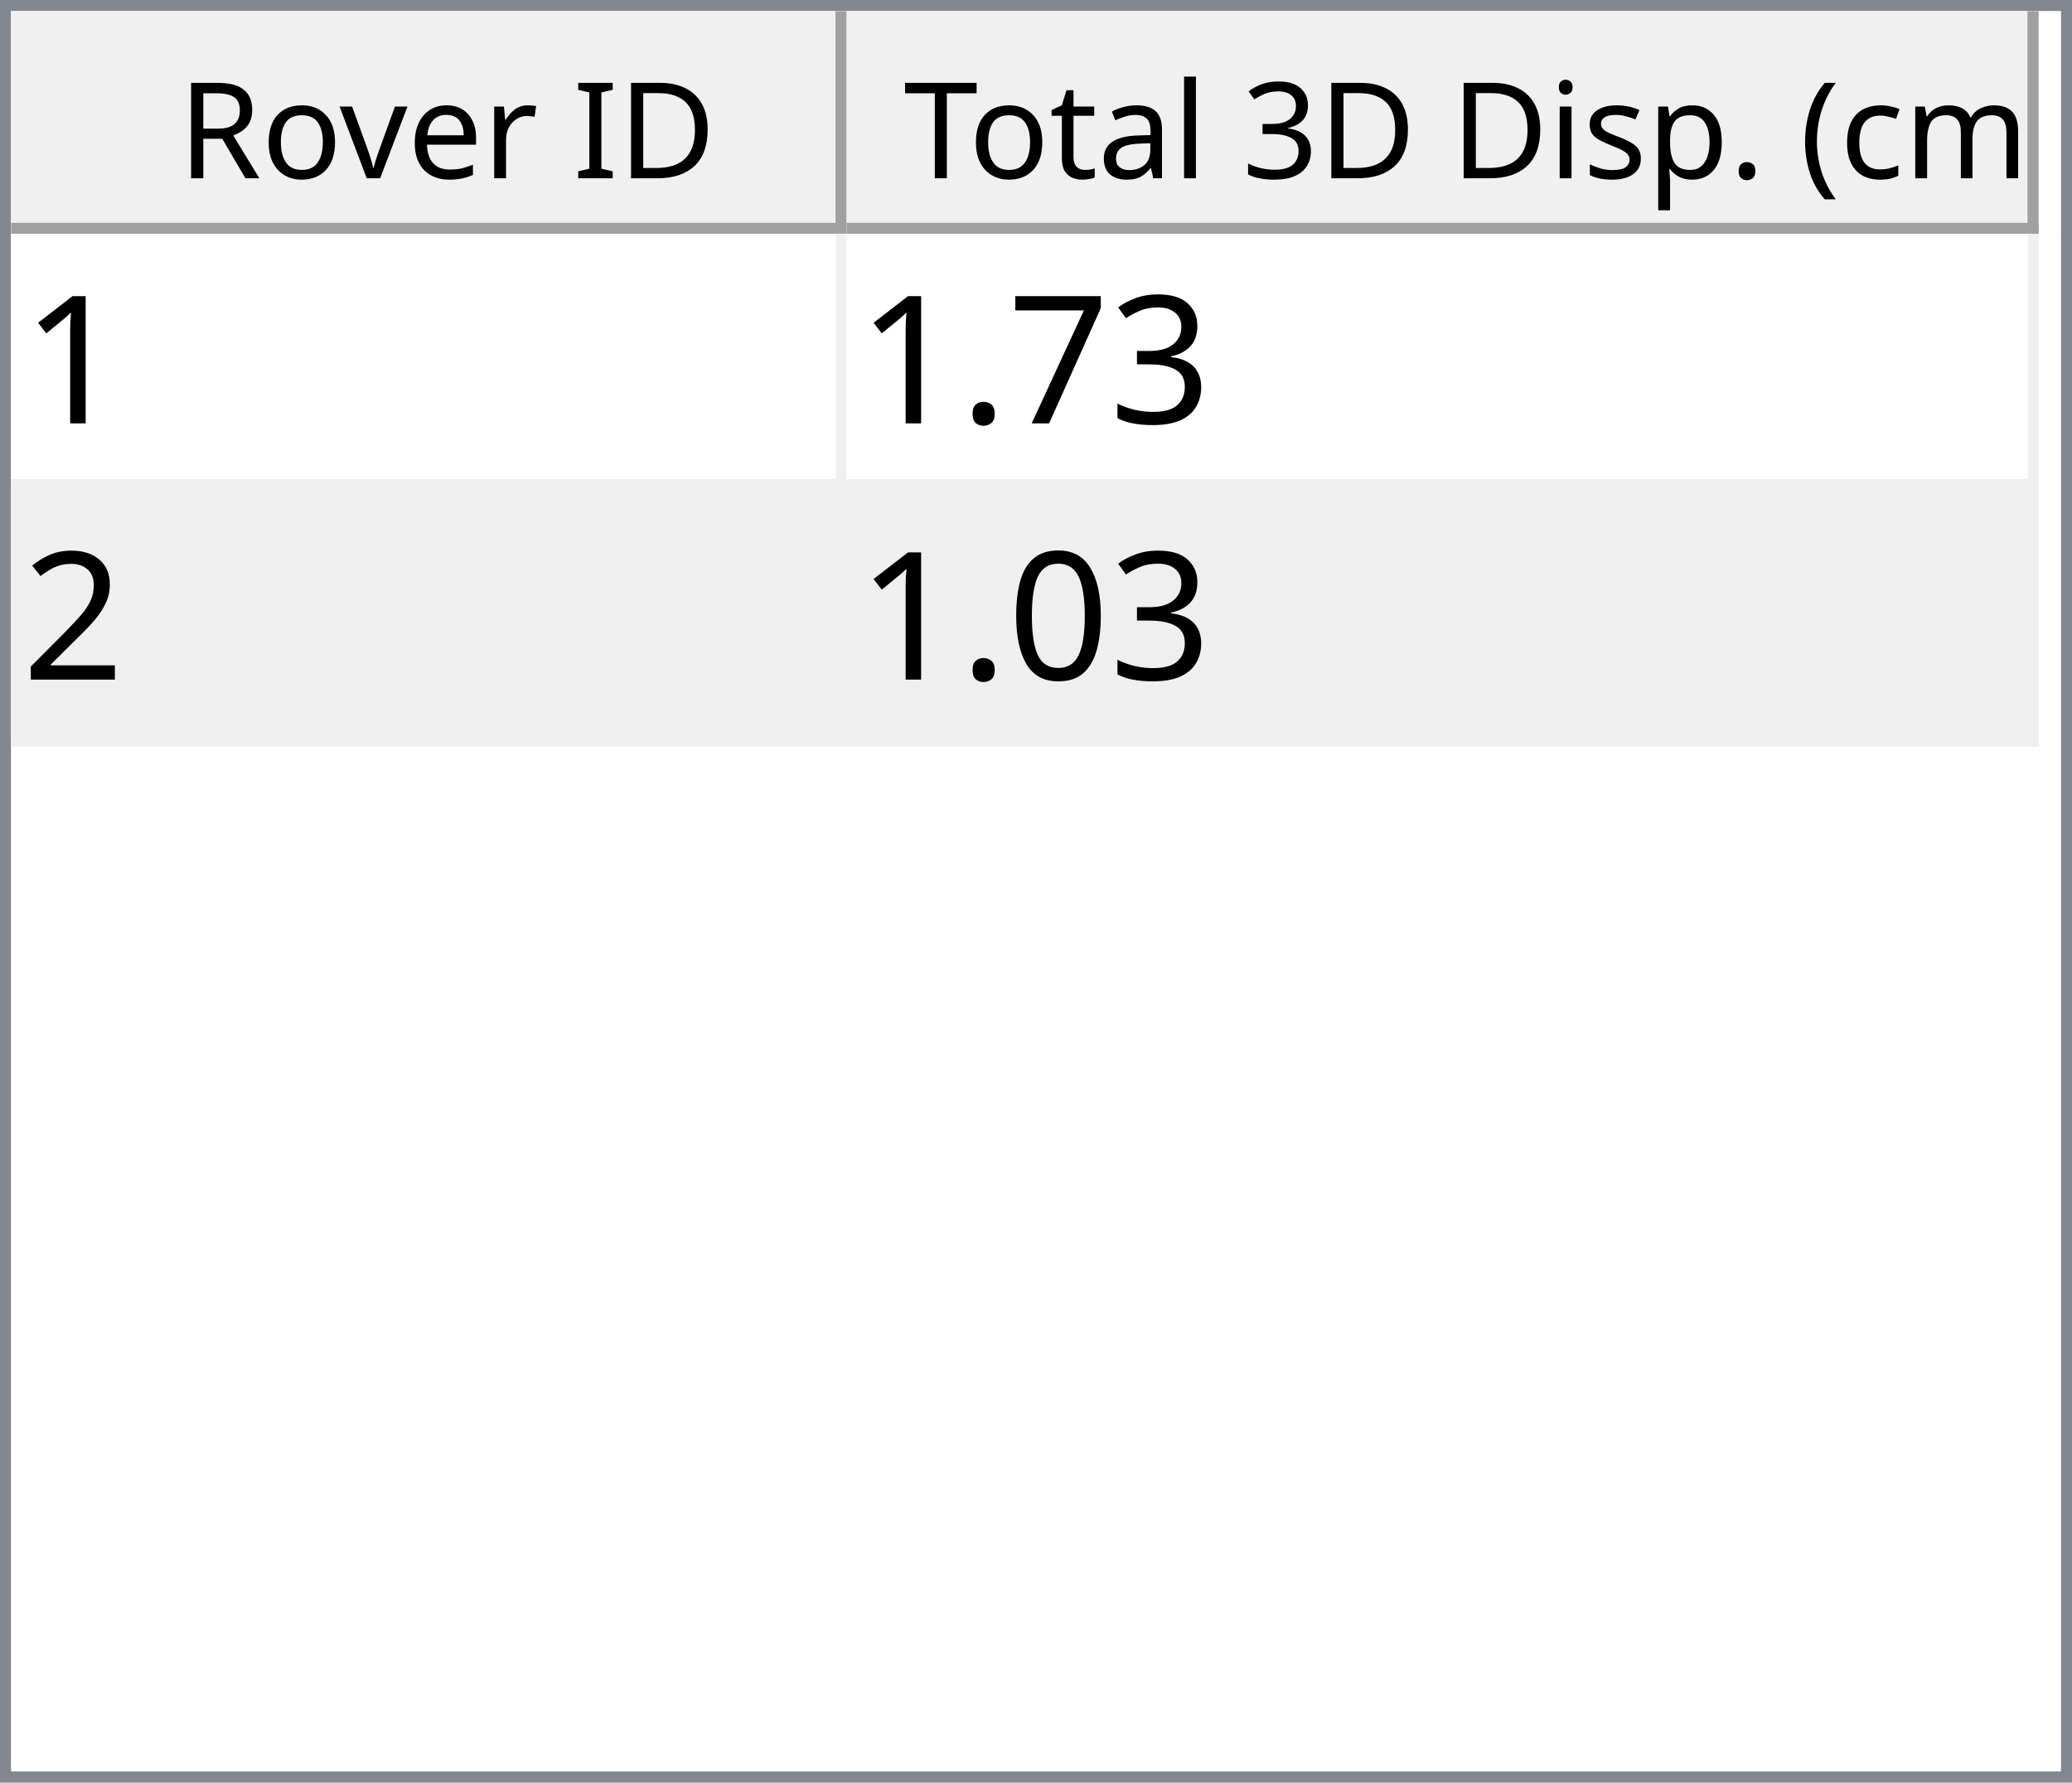
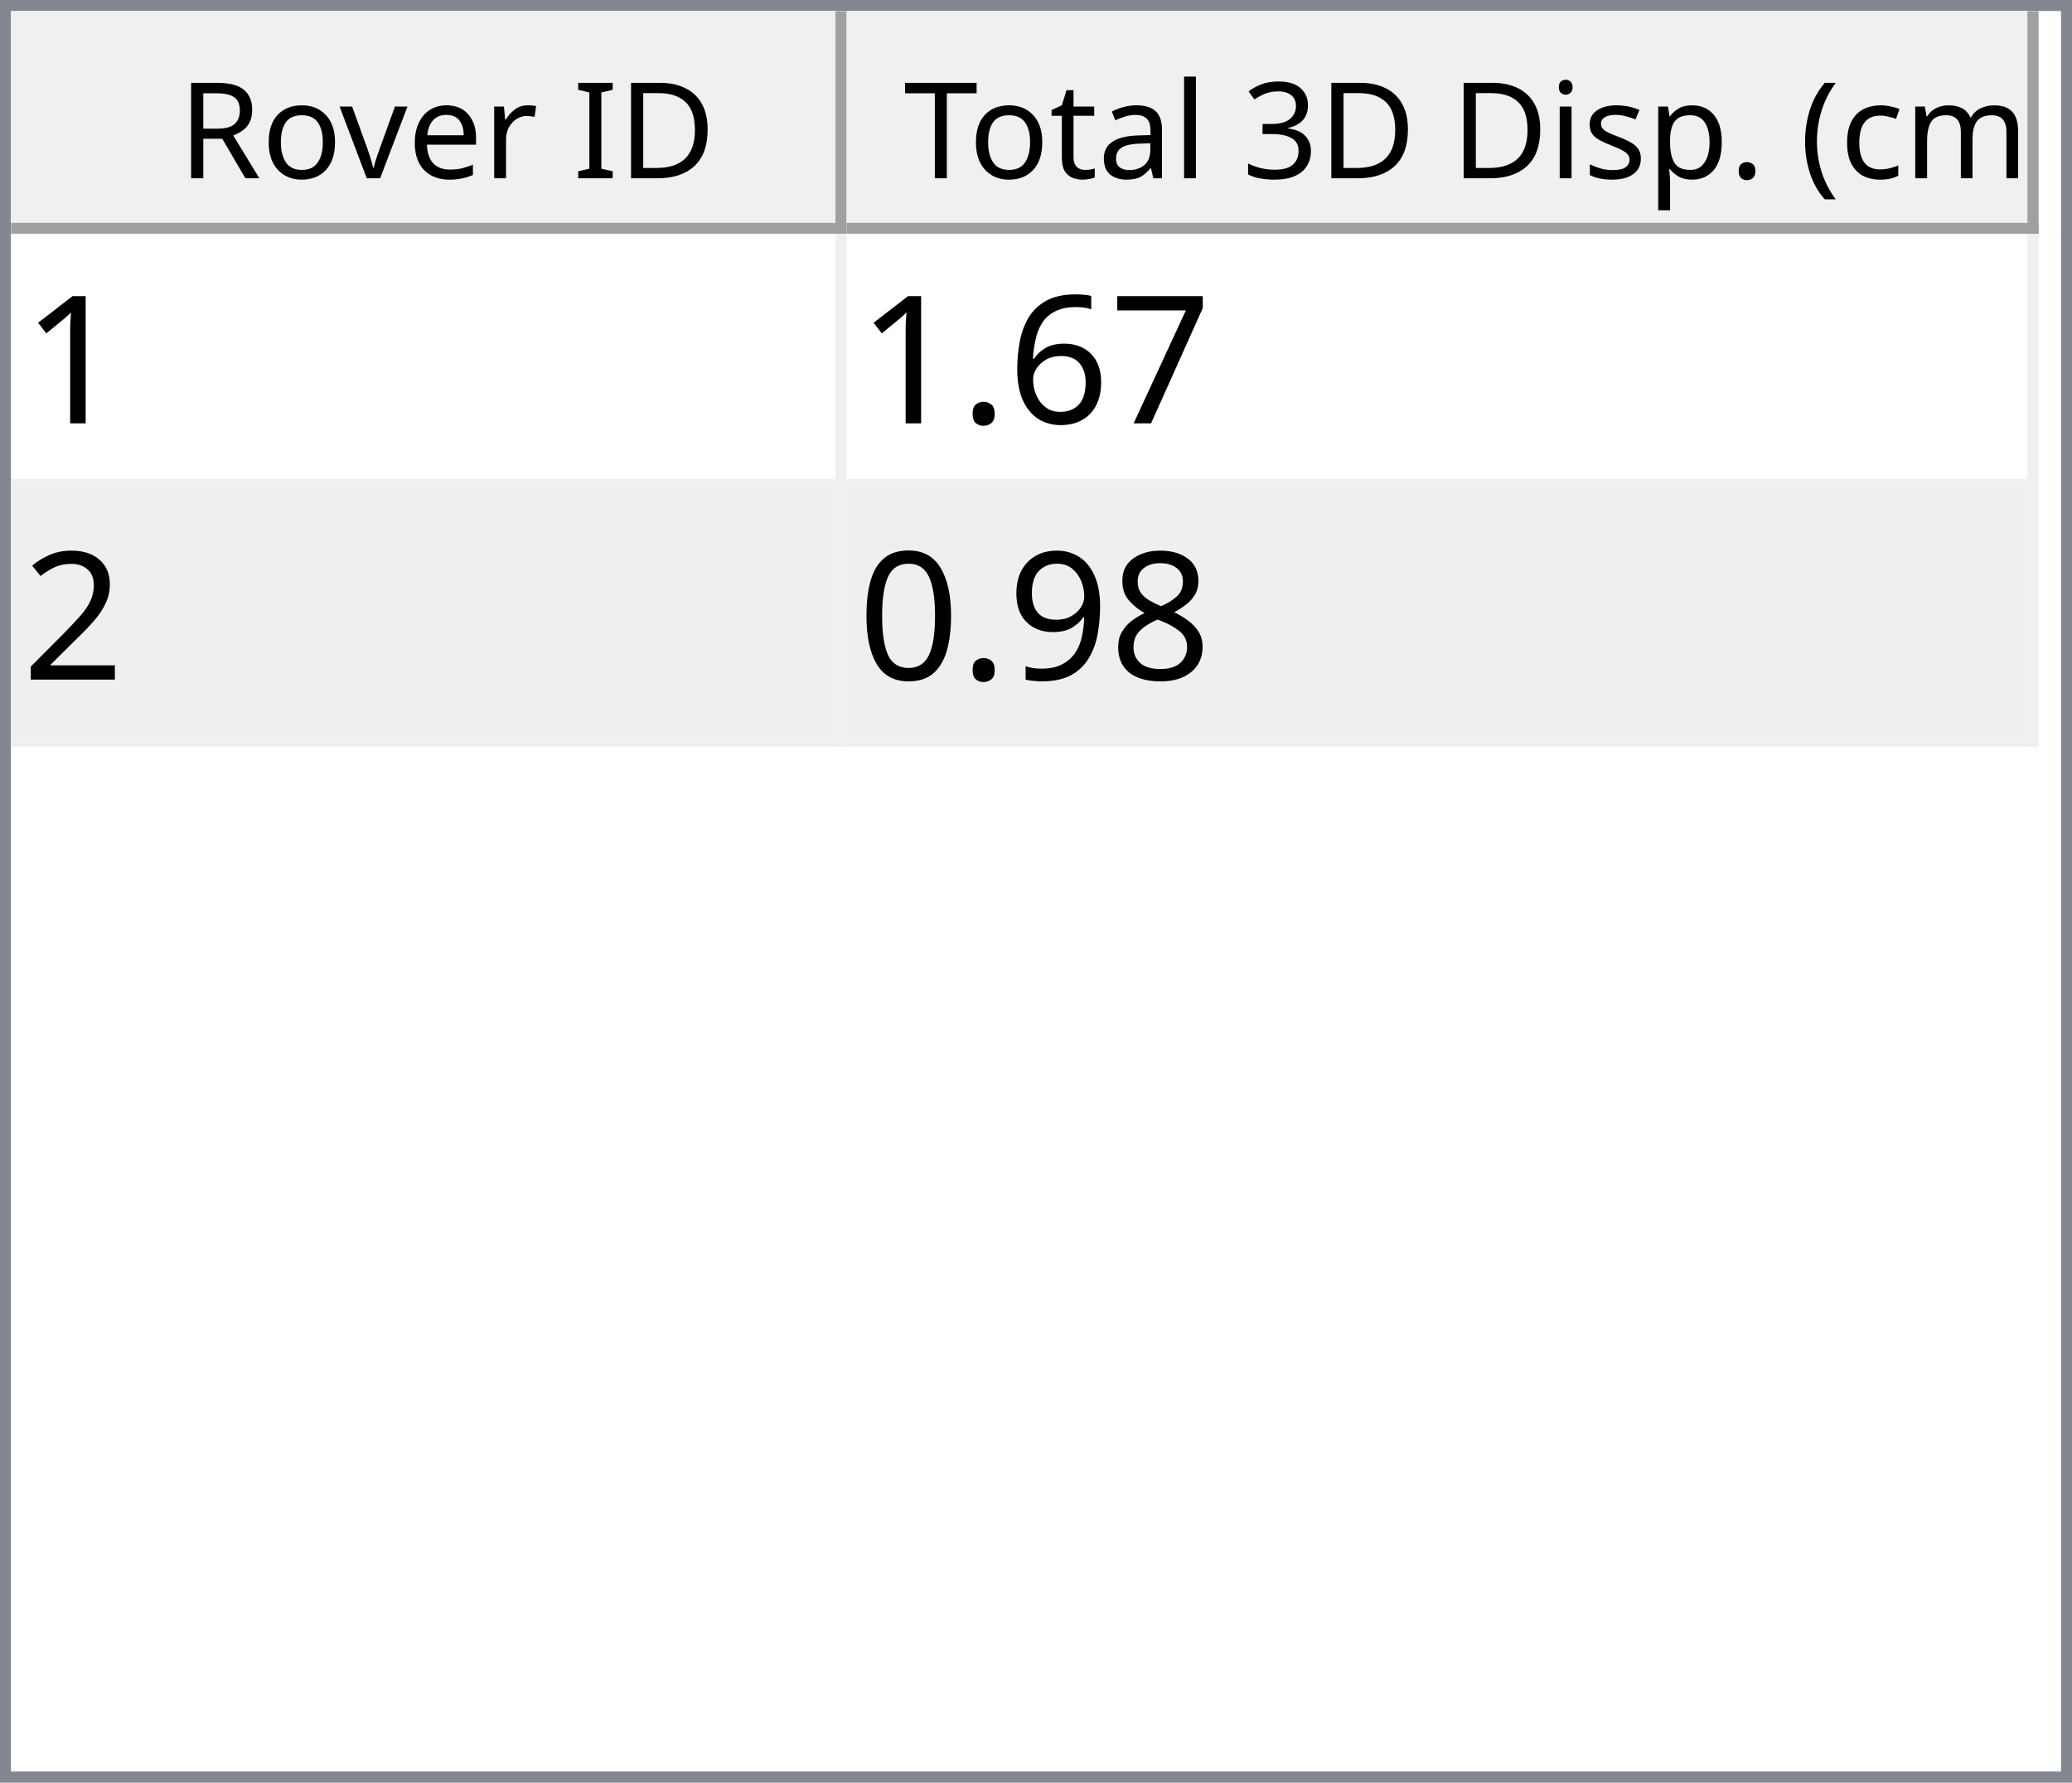
<svg xmlns="http://www.w3.org/2000/svg" style="fill-opacity:1; color-rendering:auto; color-interpolation:auto; text-rendering:auto; stroke:black; stroke-linecap:square; stroke-miterlimit:10; shape-rendering:auto; stroke-opacity:1; fill:black; stroke-dasharray:none; font-weight:normal; stroke-width:1; font-family:'Dialog'; font-style:normal; stroke-linejoin:miter; font-size:12px; stroke-dashoffset:0; image-rendering:auto;" width="186" height="160">
  <defs id="genericDefs" />
  <g>
    <defs id="defs1">
      <clipPath clipPathUnits="userSpaceOnUse" id="clipPath1">
        <path d="M0 0 L186 0 L186 160 L0 160 L0 0 Z" />
      </clipPath>
      <clipPath clipPathUnits="userSpaceOnUse" id="clipPath2">
        <path d="M0 0 L0 160 L186 160 L186 0 Z" />
      </clipPath>
      <clipPath clipPathUnits="userSpaceOnUse" id="clipPath3">
        <path d="M0 0 L0 20 L184 20 L184 0 Z" />
      </clipPath>
      <clipPath clipPathUnits="userSpaceOnUse" id="clipPath4">
        <path d="M0 0 L0 20 L75 20 L75 0 Z" />
      </clipPath>
      <clipPath clipPathUnits="userSpaceOnUse" id="clipPath5">
        <path d="M1 1 L1 19 L74 19 L74 1 Z" />
      </clipPath>
      <clipPath clipPathUnits="userSpaceOnUse" id="clipPath6">
        <path d="M0 0 L0 18 L73 18 L73 0 Z" />
      </clipPath>
      <clipPath clipPathUnits="userSpaceOnUse" id="clipPath7">
        <path d="M-0.5 -0.5 L-0.5 19.5 L74.5 19.5 L74.5 -0.5 Z" />
      </clipPath>
      <clipPath clipPathUnits="userSpaceOnUse" id="clipPath8">
        <path d="M0 0 L0 20 L107 20 L107 0 Z" />
      </clipPath>
      <clipPath clipPathUnits="userSpaceOnUse" id="clipPath9">
        <path d="M1 1 L1 19 L106 19 L106 1 Z" />
      </clipPath>
      <clipPath clipPathUnits="userSpaceOnUse" id="clipPath10">
        <path d="M0 0 L0 18 L105 18 L105 0 Z" />
      </clipPath>
      <clipPath clipPathUnits="userSpaceOnUse" id="clipPath11">
        <path d="M-0.5 -0.5 L-0.5 19.5 L106.5 19.5 L106.5 -0.5 Z" />
      </clipPath>
      <clipPath clipPathUnits="userSpaceOnUse" id="clipPath12">
        <path d="M0 0 L0 138 L184 138 L184 0 Z" />
      </clipPath>
      <clipPath clipPathUnits="userSpaceOnUse" id="clipPath13">
        <path d="M0 0 L0 46 L182 46 L182 0 Z" />
      </clipPath>
      <clipPath clipPathUnits="userSpaceOnUse" id="clipPath14">
        <path d="M-0.5 -0.5 L-0.5 45.5 L181.5 45.5 L181.5 -0.5 Z" />
      </clipPath>
      <clipPath clipPathUnits="userSpaceOnUse" id="clipPath15">
        <path d="M0 0 L0 22 L74 22 L74 0 Z" />
      </clipPath>
      <clipPath clipPathUnits="userSpaceOnUse" id="clipPath16">
        <path d="M0 0 L0 22 L106 22 L106 0 Z" />
      </clipPath>
      <font horiz-adv-x="64.551" id="font1">
        <font-face ascent="107.91" descent="25.098" units-per-em="100" style="font-style:normal; font-family:Segoe UI; font-weight:normal;" />
        <missing-glyph horiz-adv-x="64.551" d="M8.109 0 L8.109 68.266 L56.453 68.266 L56.453 0 L8.109 0 ZM15.328 7.234 L49.219 7.234 L49.219 61.031 L15.328 61.031 L15.328 7.234 Z" />
        <glyph unicode="D" horiz-adv-x="70.117" d="M9.188 0 L9.188 70.016 L28.516 70.016 Q65.531 70.016 65.531 35.891 Q65.531 19.672 55.25 9.836 Q44.969 0 27.734 0 L9.188 0 ZM17.391 62.594 L17.391 7.422 L27.828 7.422 Q41.609 7.422 49.273 14.797 Q56.938 22.172 56.938 35.688 Q56.938 62.594 28.328 62.594 L17.391 62.594 Z" />
        <glyph unicode="I" horiz-adv-x="26.611" d="M17.391 0 L9.188 0 L9.188 70.016 L17.391 70.016 L17.391 0 Z" />
        <glyph unicode=" " horiz-adv-x="27.393" d="" />
        <glyph unicode="r" horiz-adv-x="34.766" d="M34.188 41.891 Q32.078 43.5 28.125 43.5 Q23 43.5 19.555 38.672 Q16.109 33.844 16.109 25.484 L16.109 0 L8.109 0 L8.109 50 L16.109 50 L16.109 39.703 L16.312 39.703 Q18.016 44.969 21.531 47.922 Q25.047 50.875 29.391 50.875 Q32.516 50.875 34.188 50.203 L34.188 41.891 Z" />
        <glyph unicode="e" horiz-adv-x="52.295" d="M48.297 23 L12.984 23 Q13.188 14.656 17.484 10.109 Q21.781 5.562 29.297 5.562 Q37.75 5.562 44.828 11.141 L44.828 3.609 Q38.234 -1.172 27.391 -1.172 Q16.797 -1.172 10.742 5.641 Q4.688 12.453 4.688 24.812 Q4.688 36.469 11.305 43.82 Q17.922 51.172 27.734 51.172 Q37.547 51.172 42.922 44.828 Q48.297 38.484 48.297 27.203 L48.297 23 ZM40.094 29.781 Q40.047 36.719 36.75 40.578 Q33.453 44.438 27.594 44.438 Q21.922 44.438 17.969 40.383 Q14.016 36.328 13.094 29.781 L40.094 29.781 Z" />
        <glyph unicode="v" horiz-adv-x="47.9" d="M47.406 50 L27.484 0 L19.625 0 L0.688 50 L9.469 50 L22.172 13.672 Q23.578 9.672 23.922 6.688 L24.125 6.688 Q24.609 10.453 25.688 13.484 L38.969 50 L47.406 50 Z" />
        <glyph unicode="o" horiz-adv-x="58.594" d="M29 -1.172 Q17.922 -1.172 11.305 5.836 Q4.688 12.844 4.688 24.422 Q4.688 37.016 11.57 44.094 Q18.453 51.172 30.172 51.172 Q41.359 51.172 47.633 44.289 Q53.906 37.406 53.906 25.203 Q53.906 13.234 47.141 6.031 Q40.375 -1.172 29 -1.172 ZM29.594 44.438 Q21.875 44.438 17.383 39.188 Q12.891 33.938 12.891 24.703 Q12.891 15.828 17.43 10.695 Q21.969 5.562 29.594 5.562 Q37.359 5.562 41.531 10.594 Q45.703 15.625 45.703 24.906 Q45.703 34.281 41.531 39.359 Q37.359 44.438 29.594 44.438 Z" />
        <glyph unicode="R" horiz-adv-x="59.814" d="M59.375 0 L49.609 0 L37.891 19.625 Q36.281 22.359 34.766 24.289 Q33.25 26.219 31.664 27.438 Q30.078 28.656 28.25 29.219 Q26.422 29.781 24.125 29.781 L17.391 29.781 L17.391 0 L9.188 0 L9.188 70.016 L30.078 70.016 Q34.672 70.016 38.555 68.867 Q42.438 67.719 45.289 65.375 Q48.141 63.031 49.758 59.547 Q51.375 56.062 51.375 51.375 Q51.375 47.703 50.273 44.656 Q49.172 41.609 47.148 39.211 Q45.125 36.812 42.266 35.133 Q39.406 33.453 35.844 32.516 L35.844 32.328 Q37.594 31.547 38.891 30.547 Q40.188 29.547 41.359 28.18 Q42.531 26.812 43.68 25.078 Q44.828 23.344 46.234 21.047 L59.375 0 ZM17.391 62.594 L17.391 37.203 L28.516 37.203 Q31.594 37.203 34.203 38.133 Q36.812 39.062 38.719 40.797 Q40.625 42.531 41.703 45.047 Q42.781 47.562 42.781 50.688 Q42.781 56.297 39.141 59.445 Q35.5 62.594 28.609 62.594 L17.391 62.594 Z" />
        <glyph unicode=")" horiz-adv-x="30.176" d="M8.297 -15.922 L1.172 -15.922 Q16.406 2.344 16.406 26.812 Q16.406 51.469 1.078 70.016 L8.297 70.016 Q23.531 52.156 23.531 26.703 Q23.531 1.375 8.297 -15.922 Z" />
        <glyph unicode="m" horiz-adv-x="86.133" d="M79.109 0 L71.094 0 L71.094 28.719 Q71.094 37.016 68.531 40.727 Q65.969 44.438 59.906 44.438 Q54.781 44.438 51.195 39.75 Q47.609 35.062 47.609 28.516 L47.609 0 L39.594 0 L39.594 29.688 Q39.594 44.438 28.219 44.438 Q22.953 44.438 19.531 40.016 Q16.109 35.594 16.109 28.516 L16.109 0 L8.109 0 L8.109 50 L16.109 50 L16.109 42.094 L16.312 42.094 Q21.625 51.172 31.844 51.172 Q36.969 51.172 40.773 48.312 Q44.578 45.453 46 40.828 Q51.562 51.172 62.594 51.172 Q79.109 51.172 79.109 30.812 L79.109 0 Z" />
        <glyph unicode="c" horiz-adv-x="46.191" d="M42.188 2.297 Q36.422 -1.172 28.516 -1.172 Q17.828 -1.172 11.258 5.789 Q4.688 12.75 4.688 23.828 Q4.688 36.188 11.766 43.68 Q18.844 51.172 30.672 51.172 Q37.25 51.172 42.281 48.734 L42.281 40.531 Q36.719 44.438 30.375 44.438 Q22.703 44.438 17.797 38.945 Q12.891 33.453 12.891 24.516 Q12.891 15.719 17.508 10.641 Q22.125 5.562 29.891 5.562 Q36.422 5.562 42.188 9.906 L42.188 2.297 Z" />
        <glyph unicode="(" horiz-adv-x="30.176" d="M29.109 -15.922 L21.969 -15.922 Q6.844 1.375 6.844 26.703 Q6.844 52.156 21.969 70.016 L29.203 70.016 Q13.875 51.469 13.875 26.812 Q13.875 2.344 29.109 -15.922 Z" />
        <glyph unicode="." horiz-adv-x="21.68" d="M10.891 -1.078 Q8.641 -1.078 7.055 0.539 Q5.469 2.156 5.469 4.391 Q5.469 6.641 7.055 8.273 Q8.641 9.906 10.891 9.906 Q13.188 9.906 14.797 8.273 Q16.406 6.641 16.406 4.391 Q16.406 2.156 14.797 0.539 Q13.188 -1.078 10.891 -1.078 Z" />
        <glyph unicode="p" horiz-adv-x="58.789" d="M16.312 7.234 L16.109 7.234 L16.109 -23 L8.109 -23 L8.109 50 L16.109 50 L16.109 41.219 L16.312 41.219 Q22.219 51.172 33.594 51.172 Q43.266 51.172 48.688 44.461 Q54.109 37.75 54.109 26.469 Q54.109 13.922 48 6.375 Q41.891 -1.172 31.297 -1.172 Q21.578 -1.172 16.312 7.234 ZM16.109 27.391 L16.109 20.406 Q16.109 14.203 20.141 9.883 Q24.172 5.562 30.375 5.562 Q37.641 5.562 41.773 11.133 Q45.906 16.703 45.906 26.609 Q45.906 34.969 42.047 39.703 Q38.188 44.438 31.594 44.438 Q24.609 44.438 20.359 39.578 Q16.109 34.719 16.109 27.391 Z" />
        <glyph unicode="s" horiz-adv-x="42.432" d="M5.078 1.812 L5.078 10.406 Q11.625 5.562 19.484 5.562 Q30.031 5.562 30.031 12.594 Q30.031 14.594 29.125 15.992 Q28.219 17.391 26.68 18.461 Q25.141 19.531 23.07 20.383 Q21 21.234 18.609 22.172 Q15.281 23.484 12.766 24.828 Q10.25 26.172 8.57 27.859 Q6.891 29.547 6.031 31.695 Q5.172 33.844 5.172 36.719 Q5.172 40.234 6.789 42.945 Q8.406 45.656 11.086 47.484 Q13.766 49.312 17.211 50.242 Q20.656 51.172 24.312 51.172 Q30.812 51.172 35.938 48.922 L35.938 40.828 Q30.422 44.438 23.25 44.438 Q21 44.438 19.195 43.922 Q17.391 43.406 16.094 42.477 Q14.797 41.547 14.086 40.258 Q13.375 38.969 13.375 37.406 Q13.375 35.453 14.086 34.133 Q14.797 32.812 16.164 31.789 Q17.531 30.766 19.484 29.938 Q21.438 29.109 23.922 28.125 Q27.25 26.859 29.883 25.516 Q32.516 24.172 34.375 22.484 Q36.234 20.797 37.234 18.602 Q38.234 16.406 38.234 13.375 Q38.234 9.672 36.602 6.938 Q34.969 4.203 32.234 2.398 Q29.5 0.594 25.93 -0.289 Q22.359 -1.172 18.453 -1.172 Q10.75 -1.172 5.078 1.812 Z" />
        <glyph unicode="i" horiz-adv-x="24.219" d="M12.203 62.703 Q10.062 62.703 8.547 64.164 Q7.031 65.625 7.031 67.875 Q7.031 70.125 8.547 71.609 Q10.062 73.094 12.203 73.094 Q14.406 73.094 15.945 71.609 Q17.484 70.125 17.484 67.875 Q17.484 65.719 15.945 64.211 Q14.406 62.703 12.203 62.703 ZM16.109 0 L8.109 0 L8.109 50 L16.109 50 L16.109 0 Z" />
        <glyph unicode="3" horiz-adv-x="53.906" d="M46.531 19.828 Q46.531 15.094 44.75 11.211 Q42.969 7.328 39.719 4.57 Q36.469 1.812 31.93 0.297 Q27.391 -1.219 21.922 -1.219 Q11.922 -1.219 6 2.594 L6 11.188 Q13.094 5.609 22.219 5.609 Q25.875 5.609 28.828 6.539 Q31.781 7.469 33.906 9.227 Q36.031 10.984 37.18 13.477 Q38.328 15.969 38.328 19.094 Q38.328 32.812 18.797 32.812 L12.984 32.812 L12.984 39.594 L18.5 39.594 Q35.797 39.594 35.797 52.484 Q35.797 64.406 22.609 64.406 Q15.188 64.406 8.688 59.422 L8.688 67.188 Q15.375 71.188 24.609 71.188 Q29 71.188 32.57 69.969 Q36.141 68.75 38.68 66.555 Q41.219 64.359 42.609 61.281 Q44 58.203 44 54.5 Q44 40.672 30.031 36.719 L30.031 36.531 Q33.594 36.141 36.625 34.797 Q39.656 33.453 41.852 31.305 Q44.047 29.156 45.289 26.25 Q46.531 23.344 46.531 19.828 Z" />
        <glyph unicode="l" horiz-adv-x="24.219" d="M16.109 0 L8.109 0 L8.109 74.031 L16.109 74.031 L16.109 0 Z" />
        <glyph unicode="a" horiz-adv-x="50.879" d="M43.891 0 L35.891 0 L35.891 7.812 L35.688 7.812 Q30.469 -1.172 20.312 -1.172 Q12.844 -1.172 8.617 2.781 Q4.391 6.734 4.391 13.281 Q4.391 27.297 20.906 29.594 L35.891 31.688 Q35.891 44.438 25.594 44.438 Q16.547 44.438 9.281 38.281 L9.281 46.484 Q16.656 51.172 26.266 51.172 Q43.891 51.172 43.891 32.516 L43.891 0 ZM35.891 25.297 L23.828 23.641 Q18.266 22.859 15.43 20.875 Q12.594 18.891 12.594 13.875 Q12.594 10.203 15.211 7.883 Q17.828 5.562 22.172 5.562 Q28.125 5.562 32.008 9.742 Q35.891 13.922 35.891 20.312 L35.891 25.297 Z" />
        <glyph unicode="t" horiz-adv-x="33.887" d="M31.297 0.484 Q28.469 -1.078 23.828 -1.078 Q10.688 -1.078 10.688 13.578 L10.688 43.172 L2.094 43.172 L2.094 50 L10.688 50 L10.688 62.203 L18.703 64.797 L18.703 50 L31.297 50 L31.297 43.172 L18.703 43.172 L18.703 14.984 Q18.703 9.969 20.414 7.82 Q22.125 5.672 26.078 5.672 Q29.109 5.672 31.297 7.328 L31.297 0.484 Z" />
        <glyph unicode="T" horiz-adv-x="52.393" d="M50.594 62.594 L30.375 62.594 L30.375 0 L22.172 0 L22.172 62.594 L2 62.594 L2 70.016 L50.594 70.016 L50.594 62.594 Z" />
      </font>
      <font horiz-adv-x="75.0" id="font2">
        <font-face ascent="100.537" descent="21.973" units-per-em="100" style="font-style:normal; font-family:sans-serif; font-weight:normal;" />
        <missing-glyph horiz-adv-x="75.0" d="M12.5 0 L12.5 62.5 L62.5 62.5 L62.5 0 L12.5 0 ZM14.062 1.562 L60.938 1.562 L60.938 60.938 L14.062 60.938 L14.062 1.562 Z" />
        <glyph unicode="1" horiz-adv-x="55.615" d="M37.25 0 L28.469 0 L28.469 56 Q25.297 52.984 20.141 49.953 Q14.984 46.922 10.891 45.406 L10.891 53.906 Q18.266 57.375 23.781 62.305 Q29.297 67.234 31.594 71.875 L37.25 71.875 L37.25 0 Z" />
-         <glyph unicode="3" horiz-adv-x="55.615" d="M4.203 18.891 L12.984 20.062 Q14.5 12.594 18.141 9.297 Q21.781 6 27 6 Q33.203 6 37.477 10.297 Q41.75 14.594 41.75 20.953 Q41.75 27 37.797 30.93 Q33.844 34.859 27.734 34.859 Q25.25 34.859 21.531 33.891 L22.516 41.609 Q23.391 41.5 23.922 41.5 Q29.547 41.5 34.039 44.43 Q38.531 47.359 38.531 53.469 Q38.531 58.297 35.258 61.477 Q31.984 64.656 26.812 64.656 Q21.688 64.656 18.266 61.43 Q14.844 58.203 13.875 51.766 L5.078 53.328 Q6.688 62.156 12.398 67.016 Q18.109 71.875 26.609 71.875 Q32.469 71.875 37.398 69.359 Q42.328 66.844 44.945 62.5 Q47.562 58.156 47.562 53.266 Q47.562 48.641 45.07 44.828 Q42.578 41.016 37.703 38.766 Q44.047 37.312 47.562 32.695 Q51.078 28.078 51.078 21.141 Q51.078 11.766 44.242 5.25 Q37.406 -1.266 26.953 -1.266 Q17.531 -1.266 11.305 4.352 Q5.078 9.969 4.203 18.891 Z" />
        <glyph unicode="7" horiz-adv-x="55.615" d="M4.734 62.203 L4.734 70.656 L51.078 70.656 L51.078 63.812 Q44.234 56.547 37.523 44.484 Q30.812 32.422 27.156 19.672 Q24.516 10.688 23.781 0 L14.75 0 Q14.891 8.453 18.062 20.414 Q21.234 32.375 27.172 43.484 Q33.109 54.594 39.797 62.203 L4.734 62.203 Z" />
+         <glyph unicode="6" horiz-adv-x="55.615" d="M49.75 54.047 L41.016 53.375 Q39.844 58.547 37.703 60.891 Q34.125 64.656 28.906 64.656 Q24.703 64.656 21.531 62.312 Q17.391 59.281 14.992 53.469 Q12.594 47.656 12.5 36.922 Q15.672 41.75 20.266 44.094 Q24.859 46.438 29.891 46.438 Q38.672 46.438 44.852 39.969 Q51.031 33.5 51.031 23.25 Q51.031 16.5 48.125 10.719 Q45.219 4.938 40.141 1.859 Q35.062 -1.219 28.609 -1.219 Q17.625 -1.219 10.695 6.859 Q3.766 14.938 3.766 33.5 Q3.766 54.25 11.422 63.672 Q18.109 71.875 29.438 71.875 Q37.891 71.875 43.289 67.141 Q48.688 62.406 49.75 54.047 ZM13.875 23.188 Q13.875 18.656 15.797 14.508 Q17.719 10.359 21.188 8.18 Q24.656 6 28.469 6 Q34.031 6 38.039 10.492 Q42.047 14.984 42.047 22.703 Q42.047 30.125 38.086 34.398 Q34.125 38.672 28.125 38.672 Q22.172 38.672 18.023 34.398 Q13.875 30.125 13.875 23.188 Z" />
        <glyph unicode="." horiz-adv-x="27.783" d="M9.078 0 L9.078 10.016 L19.094 10.016 L19.094 0 L9.078 0 Z" />
        <glyph unicode="2" horiz-adv-x="55.615" d="M50.344 8.453 L50.344 0 L3.031 0 Q2.938 3.172 4.047 6.109 Q5.859 10.938 9.836 15.625 Q13.812 20.312 21.344 26.469 Q33.016 36.031 37.117 41.625 Q41.219 47.219 41.219 52.203 Q41.219 57.422 37.477 61.008 Q33.734 64.594 27.734 64.594 Q21.391 64.594 17.578 60.789 Q13.766 56.984 13.719 50.25 L4.688 51.172 Q5.609 61.281 11.664 66.578 Q17.719 71.875 27.938 71.875 Q38.234 71.875 44.242 66.164 Q50.25 60.453 50.25 52 Q50.25 47.703 48.492 43.555 Q46.734 39.406 42.656 34.812 Q38.578 30.219 29.109 22.219 Q21.188 15.578 18.945 13.211 Q16.703 10.844 15.234 8.453 L50.344 8.453 Z" />
+         <glyph unicode="8" horiz-adv-x="55.615" d="M17.672 38.812 Q12.203 40.828 9.57 44.539 Q6.938 48.25 6.938 53.422 Q6.938 61.234 12.555 66.555 Q18.172 71.875 27.484 71.875 Q36.859 71.875 42.578 66.43 Q48.297 60.984 48.297 53.172 Q48.297 48.188 45.68 44.508 Q43.062 40.828 37.75 38.812 Q44.344 36.672 47.781 31.883 Q51.219 27.094 51.219 20.453 Q51.219 11.281 44.727 5.031 Q38.234 -1.219 27.641 -1.219 Q17.047 -1.219 10.547 5.055 Q4.047 11.328 4.047 20.703 Q4.047 27.688 7.594 32.398 Q11.141 37.109 17.672 38.812 ZM15.922 53.719 Q15.922 48.641 19.195 45.414 Q22.469 42.188 27.688 42.188 Q32.766 42.188 36.016 45.383 Q39.266 48.578 39.266 53.219 Q39.266 58.062 35.914 61.359 Q32.562 64.656 27.594 64.656 Q22.562 64.656 19.242 61.43 Q15.922 58.203 15.922 53.719 ZM13.094 20.656 Q13.094 16.891 14.875 13.375 Q16.656 9.859 20.172 7.93 Q23.688 6 27.734 6 Q34.031 6 38.133 10.055 Q42.234 14.109 42.234 20.359 Q42.234 26.703 38.016 30.859 Q33.797 35.016 27.438 35.016 Q21.234 35.016 17.164 30.914 Q13.094 26.812 13.094 20.656 Z" />
+         <glyph unicode="9" horiz-adv-x="55.615" d="M5.469 16.547 L13.922 17.328 Q14.984 11.375 18.016 8.688 Q21.047 6 25.781 6 Q29.828 6 32.883 7.859 Q35.938 9.719 37.891 12.82 Q39.844 15.922 41.164 21.195 Q42.484 26.469 42.484 31.938 Q42.484 32.516 42.438 33.688 Q39.797 29.5 35.234 26.883 Q30.672 24.266 25.344 24.266 Q16.453 24.266 10.305 30.711 Q4.156 37.156 4.156 47.703 Q4.156 58.594 10.578 65.234 Q17 71.875 26.656 71.875 Q33.641 71.875 39.43 68.117 Q45.219 64.359 48.219 57.398 Q51.219 50.438 51.219 37.25 Q51.219 23.531 48.242 15.406 Q45.266 7.281 39.383 3.031 Q33.5 -1.219 25.594 -1.219 Q17.188 -1.219 11.867 3.445 Q6.547 8.109 5.469 16.547 ZM41.453 48.141 Q41.453 55.719 37.43 60.156 Q33.406 64.594 27.734 64.594 Q21.875 64.594 17.531 59.812 Q13.188 55.031 13.188 47.406 Q13.188 40.578 17.312 36.305 Q21.438 32.031 27.484 32.031 Q33.594 32.031 37.523 36.305 Q41.453 40.578 41.453 48.141 Z" />
        <glyph unicode="0" horiz-adv-x="55.615" d="M4.156 35.297 Q4.156 48 6.766 55.742 Q9.375 63.484 14.523 67.68 Q19.672 71.875 27.484 71.875 Q33.25 71.875 37.594 69.555 Q41.938 67.234 44.773 62.867 Q47.609 58.5 49.219 52.227 Q50.828 45.953 50.828 35.297 Q50.828 22.703 48.242 14.969 Q45.656 7.234 40.508 3.008 Q35.359 -1.219 27.484 -1.219 Q17.141 -1.219 11.234 6.203 Q4.156 15.141 4.156 35.297 ZM13.188 35.297 Q13.188 17.672 17.312 11.836 Q21.438 6 27.484 6 Q33.547 6 37.672 11.859 Q41.797 17.719 41.797 35.297 Q41.797 52.984 37.672 58.789 Q33.547 64.594 27.391 64.594 Q21.344 64.594 17.719 59.469 Q13.188 52.938 13.188 35.297 Z" />
      </font>
    </defs>
    <g style="fill:white; stroke:white;">
      <rect x="0" y="0" width="186" style="clip-path:url(#clipPath1); stroke:none;" height="160" />
    </g>
    <g style="fill:white; text-rendering:optimizeSpeed; color-rendering:optimizeSpeed; image-rendering:optimizeSpeed; shape-rendering:crispEdges; stroke:white; color-interpolation:sRGB;">
      <rect x="0" width="186" height="160" y="0" style="stroke:none;" />
      <path style="stroke:none;" d="M0 160 L186 160 L186 0 L0 0 Z" />
    </g>
    <g style="fill:rgb(240,240,240); font-family:'Segoe UI'; stroke:rgb(240,240,240);">
      <rect x="0" y="0" width="186" style="clip-path:url(#clipPath2); stroke:none;" height="160" />
    </g>
    <g style="fill:rgb(130,135,144); font-family:'Segoe UI'; stroke:rgb(130,135,144);">
      <path d="M0 0 L186 0 L186 160 L0 160 L0 0 ZM1 1 L185 1 L185 159 L1 159 L1 1 Z" style="fill-rule:evenodd; clip-path:url(#clipPath2); stroke:none;" />
    </g>
    <g style="fill:white; font-family:'Segoe UI'; stroke:white;" transform="translate(1,1)">
      <rect x="0" y="0" width="184" style="clip-path:url(#clipPath3); stroke:none;" height="20" />
    </g>
    <g style="fill:rgb(240,240,240); font-family:'Segoe UI'; stroke:rgb(240,240,240);" transform="translate(1,1)">
      <rect x="0" y="0" width="75" style="clip-path:url(#clipPath4); stroke:none;" height="20" />
    </g>
    <g style="font-family:'Segoe UI';" transform="translate(2,2)">
      <text x="14" xml:space="preserve" y="14" style="clip-path:url(#clipPath6); stroke:none;">Rover ID</text>
    </g>
    <g style="fill:rgb(160,160,160); font-family:'Segoe UI'; stroke:rgb(160,160,160); stroke-linejoin:bevel;" transform="translate(1.5,1.5)">
      <line x1="74" x2="74" y1="0" style="fill:none; clip-path:url(#clipPath7);" y2="19" />
    </g>
    <g style="fill:rgb(160,160,160); font-family:'Segoe UI'; stroke:rgb(160,160,160); stroke-linejoin:bevel;" transform="matrix(1,0,0,1,1,1) translate(0.5,0.5)">
      <line x1="0" x2="74" y1="19" style="fill:none; clip-path:url(#clipPath7);" y2="19" />
    </g>
    <g style="fill:rgb(240,240,240); font-family:'Segoe UI'; stroke:rgb(240,240,240);" transform="translate(76,1)">
      <rect x="0" y="0" width="107" style="clip-path:url(#clipPath8); stroke:none;" height="20" />
    </g>
    <g style="font-family:'Segoe UI';" transform="translate(77,2)">
      <text x="1" xml:space="preserve" y="14" style="clip-path:url(#clipPath10); stroke:none;"> Total 3D Disp. (cm)</text>
    </g>
    <g style="fill:rgb(160,160,160); font-family:'Segoe UI'; stroke:rgb(160,160,160); stroke-linejoin:bevel;" transform="translate(76.5,1.5)">
      <line x1="106" x2="106" y1="0" style="fill:none; clip-path:url(#clipPath11);" y2="19" />
    </g>
    <g style="fill:rgb(160,160,160); font-family:'Segoe UI'; stroke:rgb(160,160,160); stroke-linejoin:bevel;" transform="matrix(1,0,0,1,76,1) translate(0.5,0.5)">
      <line x1="0" x2="106" y1="19" style="fill:none; clip-path:url(#clipPath11);" y2="19" />
    </g>
    <g style="fill:white; font-family:'Segoe UI'; stroke:white;" transform="translate(1,21)">
      <rect x="0" y="0" width="184" style="clip-path:url(#clipPath12); stroke:none;" height="138" />
    </g>
    <g style="fill:rgb(240,240,240); font-size:16px; font-family:sans-serif; stroke:rgb(240,240,240);" transform="translate(1,21)">
      <rect x="0" y="0" width="182" style="clip-path:url(#clipPath13); stroke:none;" height="46" />
      <line transform="translate(0.5,0.5)" x1="0" x2="181" y1="22" style="clip-path:url(#clipPath14); fill:none; stroke-linejoin:bevel;" y2="22" />
    </g>
    <g transform="matrix(1,0,0,1,1,21) translate(0.5,0.5)" style="fill:rgb(240,240,240); font-size:16px; font-family:sans-serif; stroke:rgb(240,240,240); stroke-linejoin:bevel;">
      <line x1="0" x2="181" y1="45" style="fill:none; clip-path:url(#clipPath14);" y2="45" />
    </g>
    <g transform="matrix(1,0,0,1,1,21) translate(0.5,0.5)" style="fill:rgb(240,240,240); font-size:16px; font-family:sans-serif; stroke:rgb(240,240,240); stroke-linejoin:bevel;">
      <line x1="74" x2="74" y1="0" style="fill:none; clip-path:url(#clipPath14);" y2="45" />
    </g>
    <g transform="matrix(1,0,0,1,1,21) translate(0.5,0.5)" style="fill:rgb(240,240,240); font-size:16px; font-family:sans-serif; stroke:rgb(240,240,240); stroke-linejoin:bevel;">
      <line x1="181" x2="181" y1="0" style="fill:none; clip-path:url(#clipPath14);" y2="45" />
    </g>
    <g style="fill:white; font-size:16px; font-family:sans-serif; stroke:white;" transform="matrix(1,0,0,1,1,21)">
      <rect x="0" y="0" width="74" style="clip-path:url(#clipPath15); stroke:none;" height="22" />
      <text x="1" y="17" style="fill:black; clip-path:url(#clipPath15); stroke:none;" xml:space="preserve">1</text>
    </g>
    <g style="fill:white; font-size:16px; font-family:sans-serif; stroke:white;" transform="matrix(1,0,0,1,1,21) translate(75,0)">
      <rect x="0" y="0" width="106" style="clip-path:url(#clipPath16); stroke:none;" height="22" />
-       <text x="1" y="17" style="fill:black; clip-path:url(#clipPath16); stroke:none;" xml:space="preserve">1.73</text>
+       <text x="1" y="17" style="fill:black; clip-path:url(#clipPath16); stroke:none;" xml:space="preserve">1.67</text>
    </g>
    <g style="fill:rgb(239,239,239); font-size:16px; font-family:sans-serif; stroke:rgb(239,239,239);" transform="matrix(1,0,0,1,1,21) translate(0,23)">
      <rect x="0" y="0" width="74" style="clip-path:url(#clipPath15); stroke:none;" height="22" />
      <text x="1" y="17" style="fill:black; clip-path:url(#clipPath15); stroke:none;" xml:space="preserve">2</text>
    </g>
    <g style="fill:rgb(239,239,239); font-size:16px; font-family:sans-serif; stroke:rgb(239,239,239);" transform="matrix(1,0,0,1,1,21) translate(75,23)">
      <rect x="0" y="0" width="106" style="clip-path:url(#clipPath16); stroke:none;" height="22" />
-       <text x="1" y="17" style="fill:black; clip-path:url(#clipPath16); stroke:none;" xml:space="preserve">1.03</text>
+       <text x="1" y="17" style="fill:black; clip-path:url(#clipPath16); stroke:none;" xml:space="preserve">0.98</text>
    </g>
  </g>
</svg>
